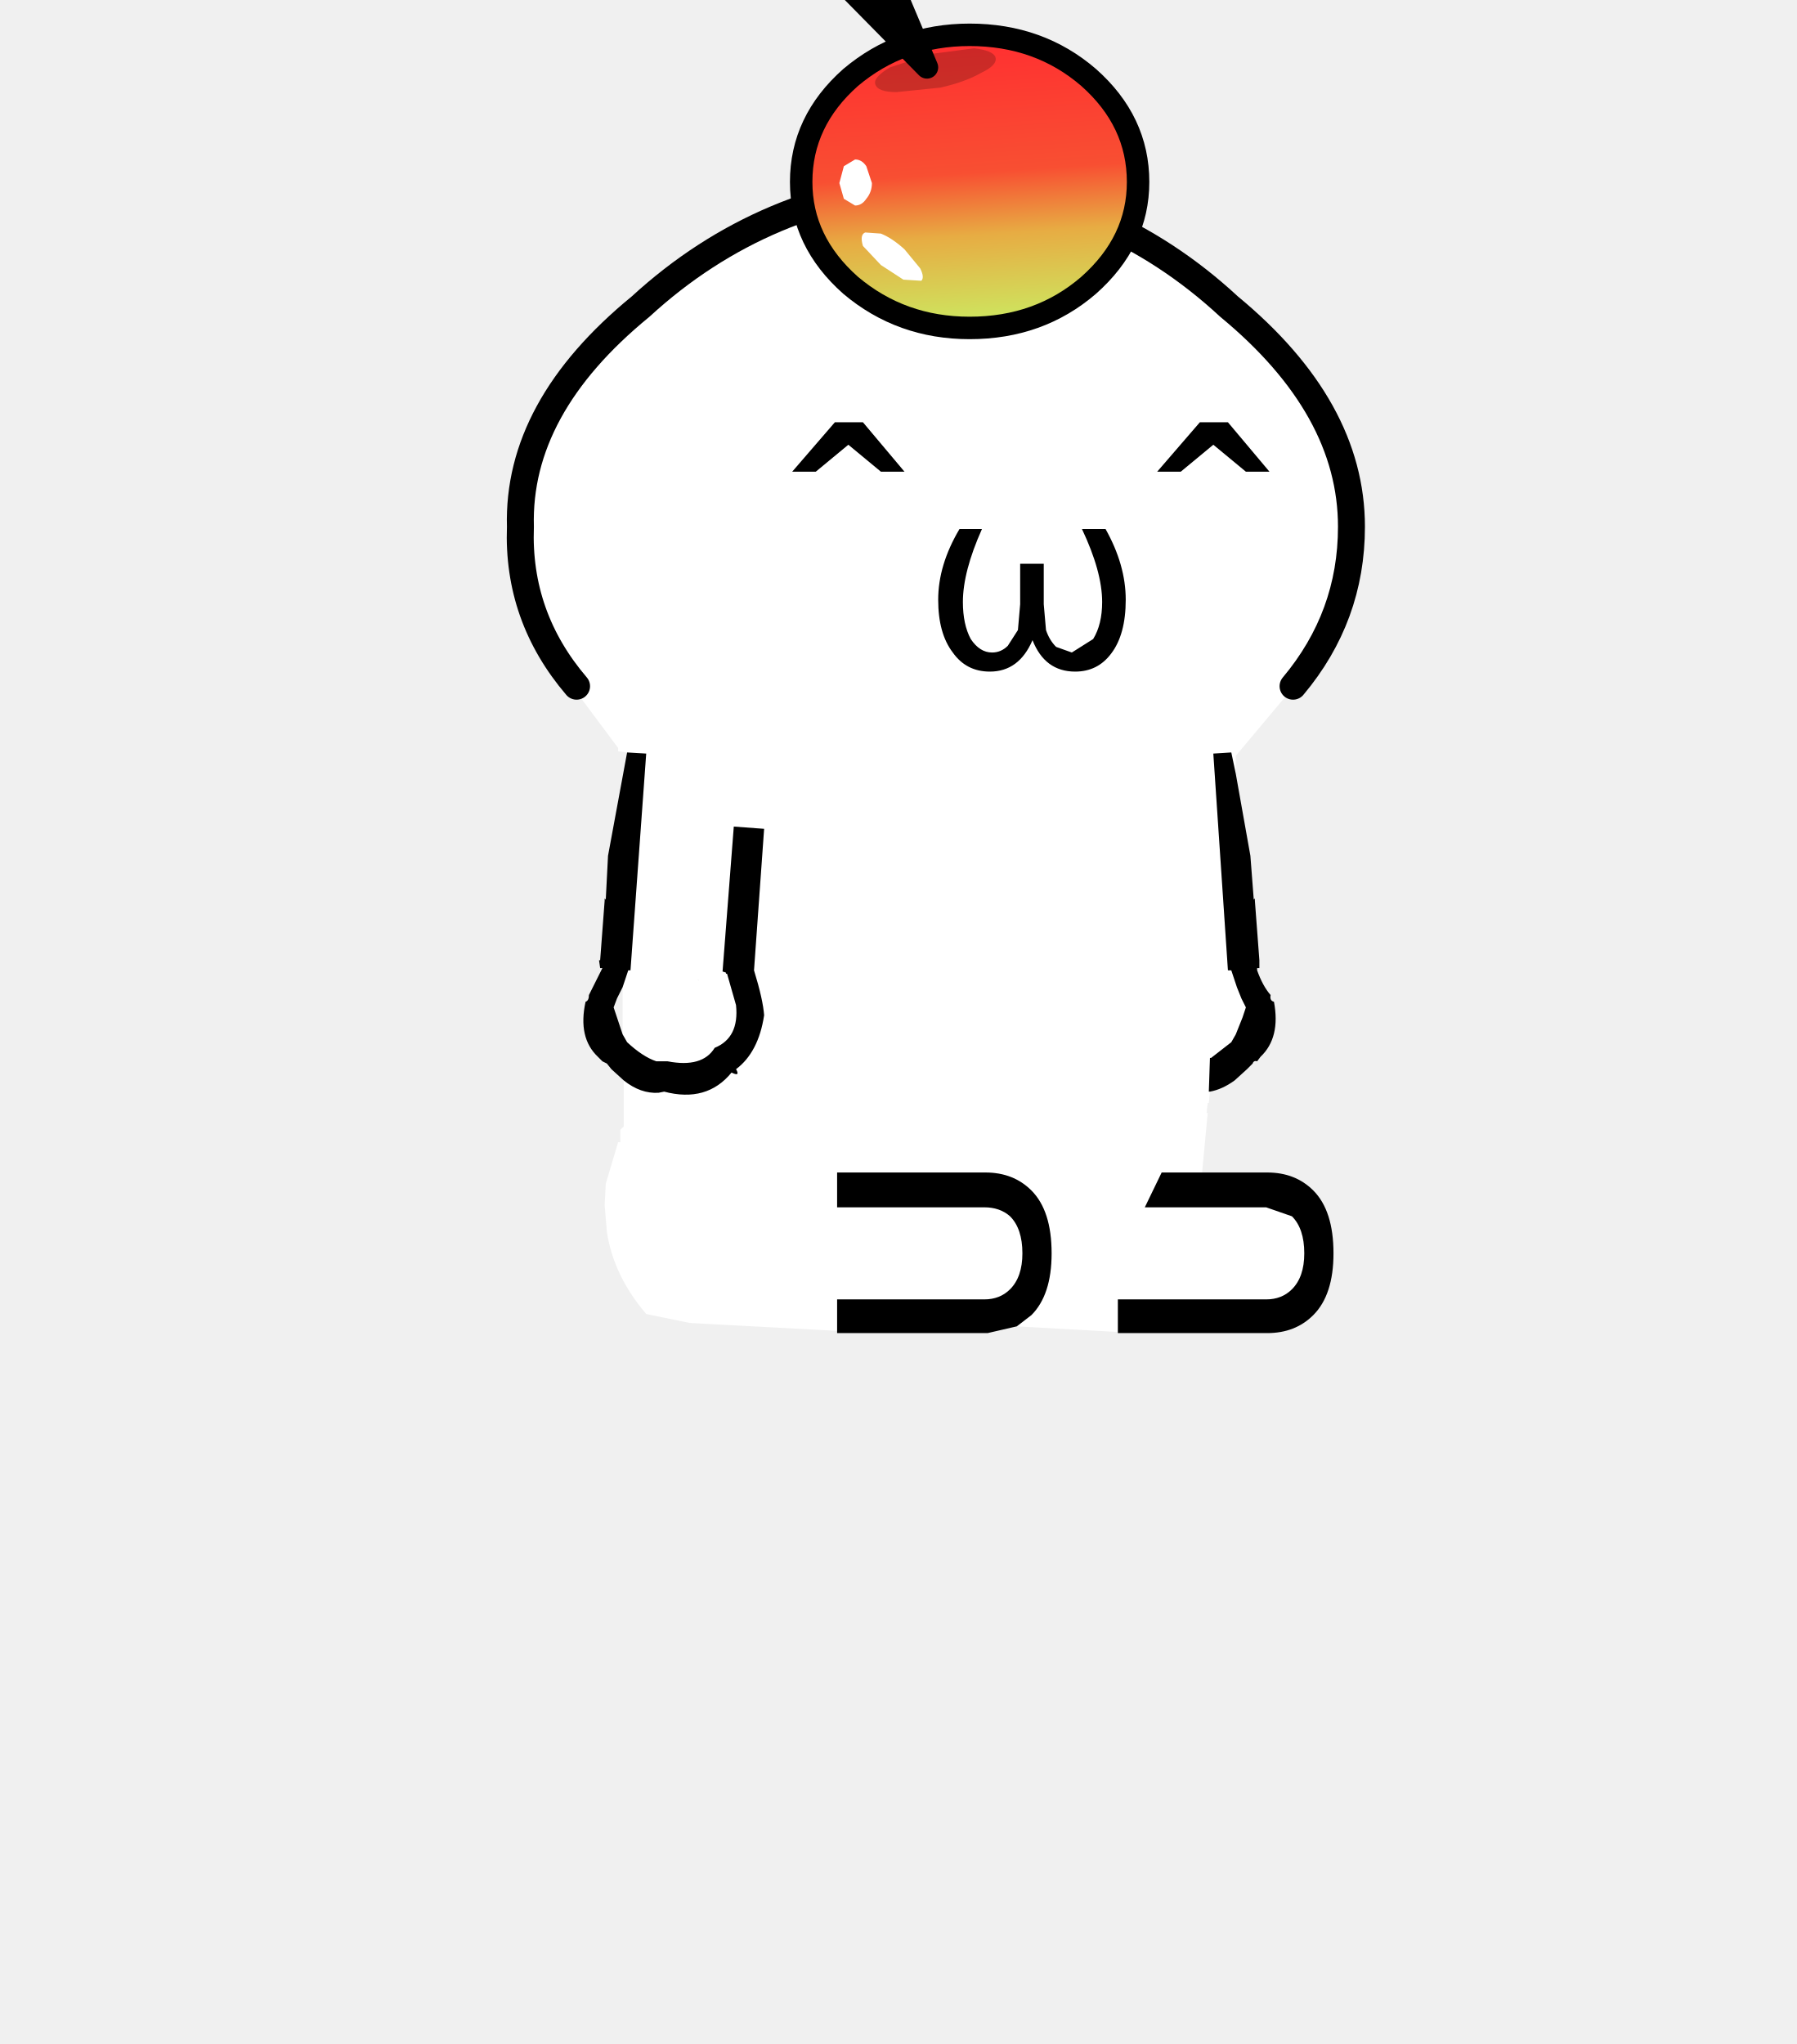
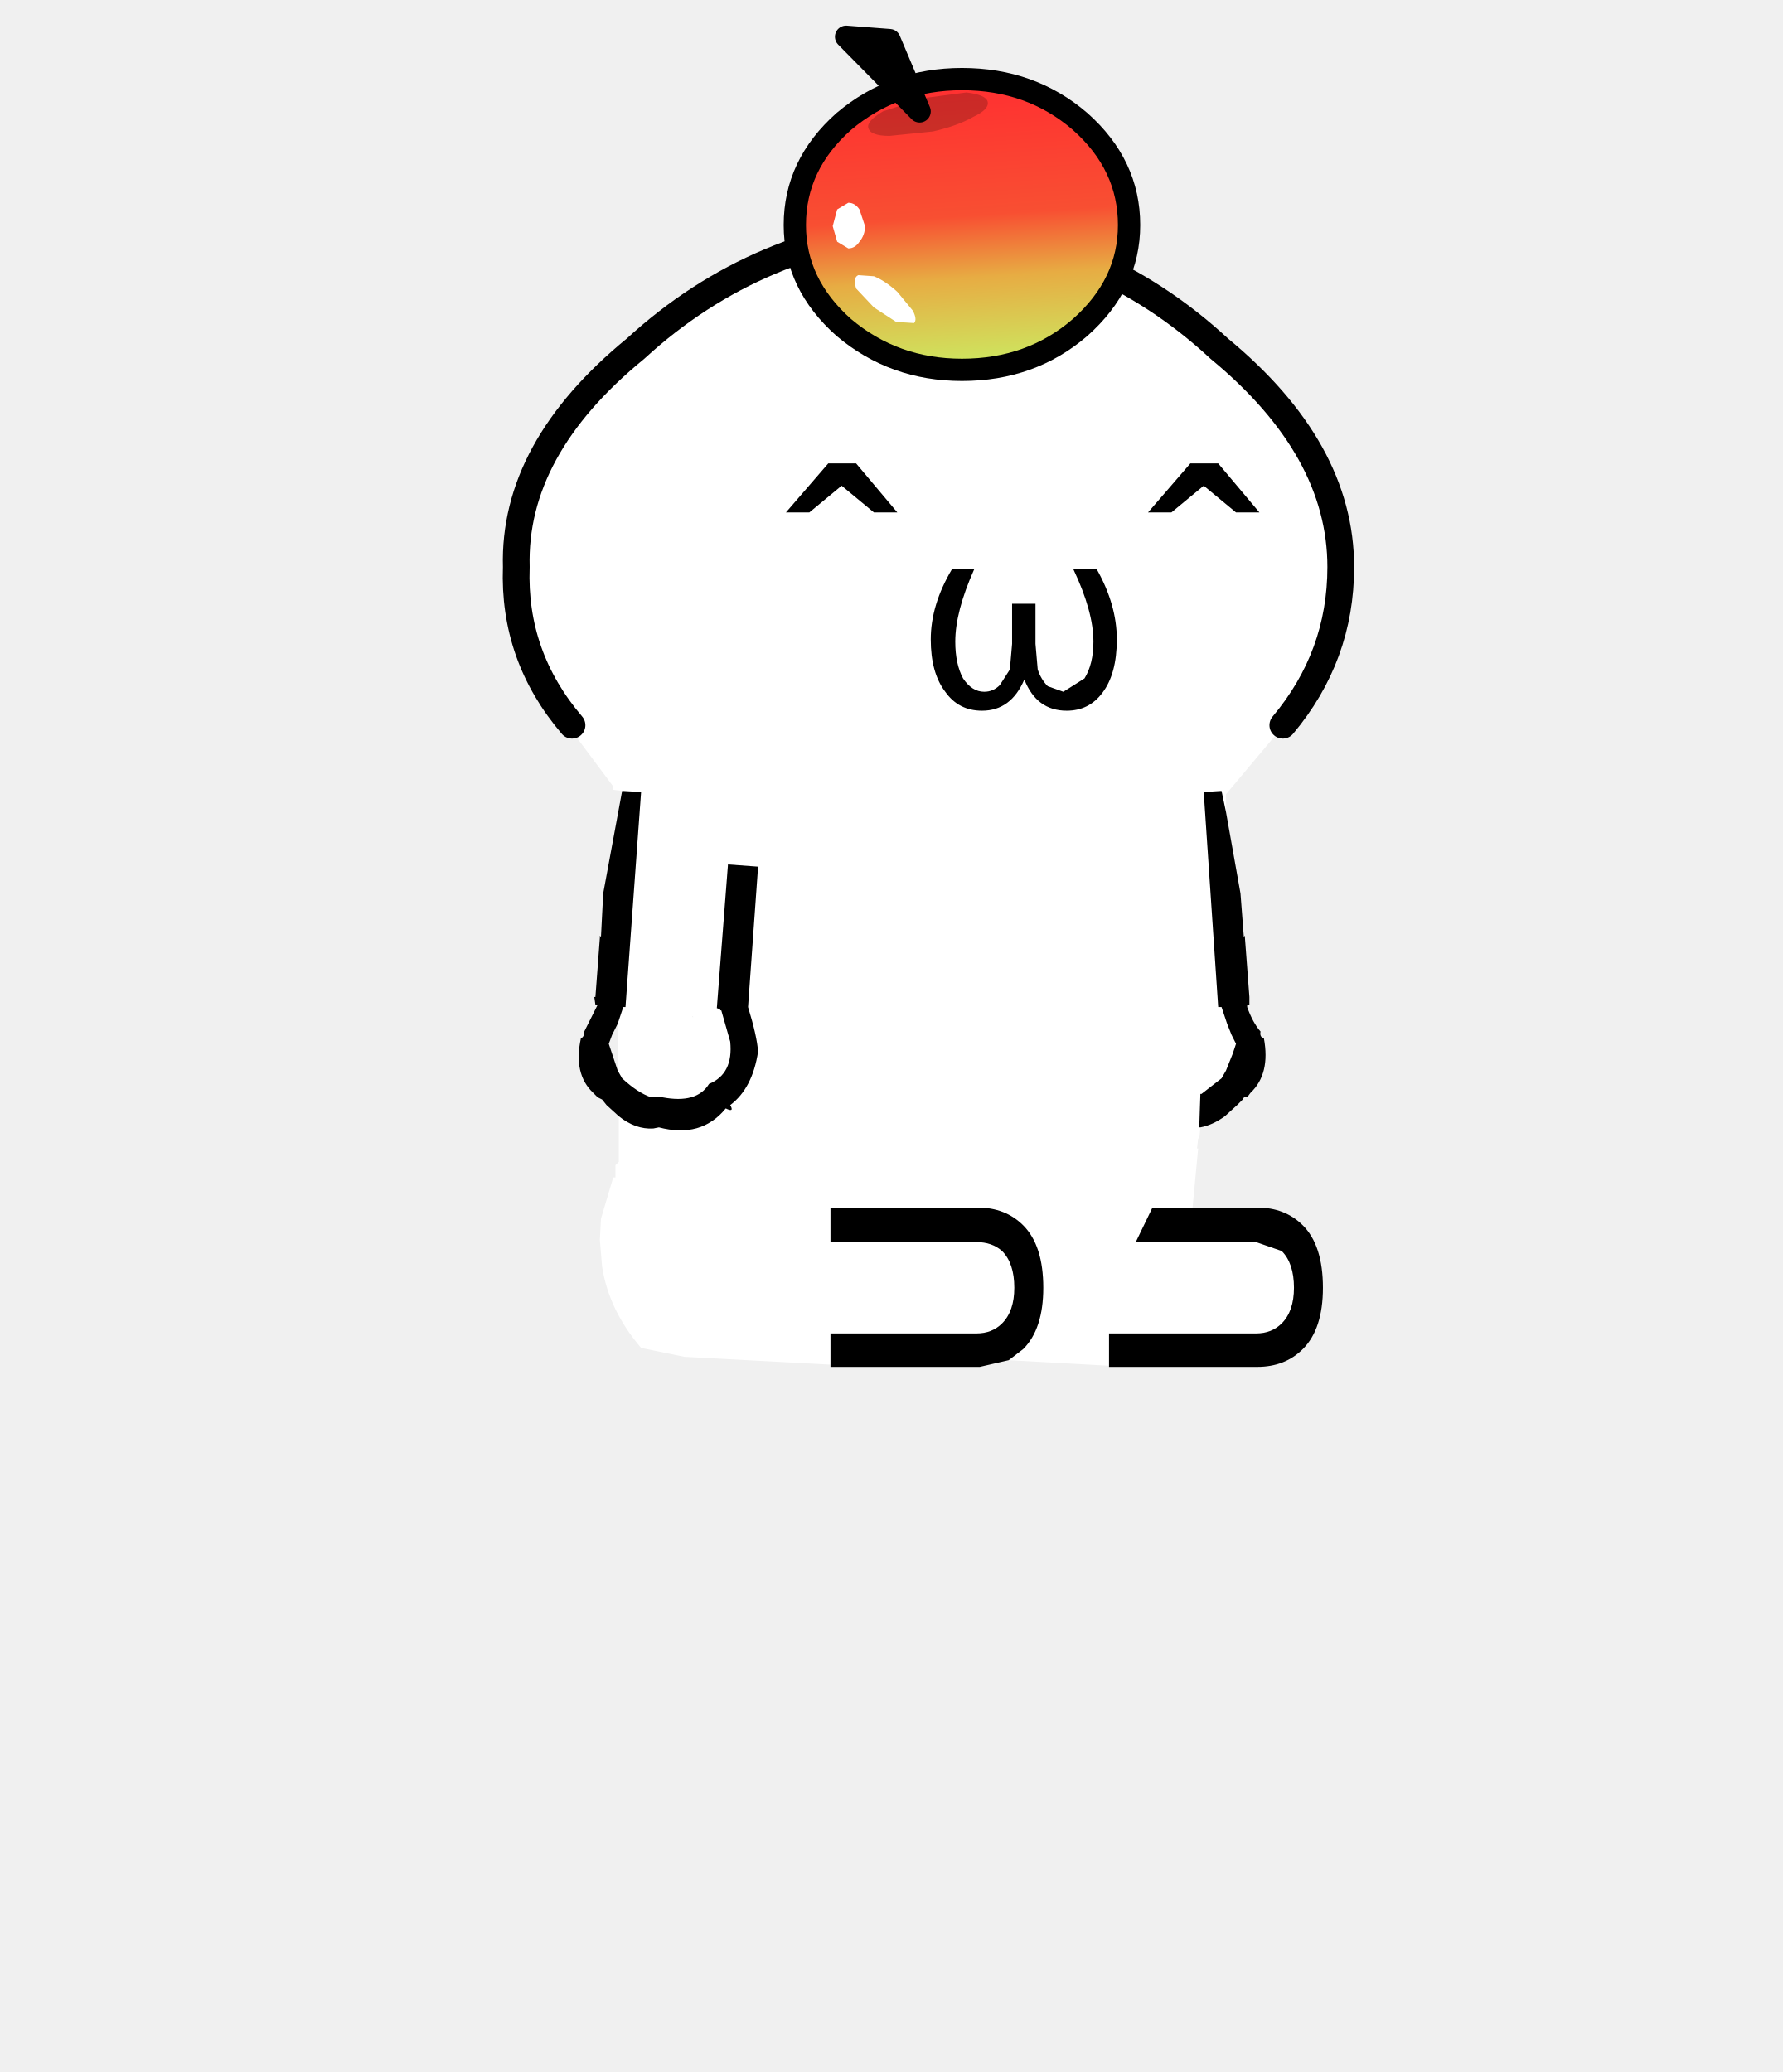
- <svg xmlns="http://www.w3.org/2000/svg" xmlns:xlink="http://www.w3.org/1999/xlink" height="182" width="160" version="1.1" id="svg23">
-   <defs id="defs13">
-     <g id="shape0" transform="matrix(1.0, 0.0, 0.0, 1.0, 18.6, 64.6)">
-       <path d="M-15.5 -41.55 Q-18.15 -44.65 -18.0 -48.65 -18.15 -53.95 -12.65 -58.45 -7.15 -63.5 0.5 -64.0 8.1 -63.5 13.55 -58.45 19.0 -53.95 19.0 -48.65 19.0 -44.65 16.4 -41.55 L16.5 -41.55 16.45 -41.55 13.85 -38.45 13.85 -37.65 13.65 -38.6 12.85 -38.55 13.5 -28.9 13.65 -28.9 13.9 -28.15 14.1 -27.65 14.3 -27.25 14.15 -26.8 13.85 -26.05 13.65 -25.7 12.75 -25.0 12.7 -25.0 12.65 -23.5 12.7 -23.5 12.65 -23.0 12.6 -23.0 12.55 -22.55 12.6 -22.55 12.35 -19.9 10.55 -19.9 9.8 -18.35 15.2 -18.35 16.35 -17.95 Q16.9 -17.4 16.9 -16.3 16.9 -15.25 16.35 -14.7 15.9 -14.25 15.2 -14.25 L8.6 -14.25 8.6 -12.8 4.1 -13.05 4.75 -13.55 Q5.65 -14.45 5.65 -16.3 5.65 -18.2 4.75 -19.1 3.95 -19.9 2.7 -19.9 L-3.9 -19.9 -3.9 -18.35 2.65 -18.35 Q3.35 -18.35 3.8 -17.95 4.35 -17.4 4.35 -16.3 4.35 -15.25 3.8 -14.7 3.35 -14.25 2.65 -14.25 L-3.9 -14.25 -3.9 -12.85 -10.45 -13.2 -12.4 -13.6 Q-13.85 -15.3 -14.15 -17.25 L-14.25 -18.45 -14.2 -19.4 -13.65 -21.25 -13.55 -21.25 -13.55 -21.8 -13.4 -21.95 -13.4 -22.0 -13.4 -23.3 -13.4 -24.0 Q-12.65 -23.4 -11.85 -23.45 L-11.6 -23.5 Q-9.7 -23.0 -8.6 -24.35 -8.2 -24.15 -8.4 -24.5 -7.4 -25.25 -7.15 -26.9 -7.2 -27.6 -7.6 -28.9 L-7.15 -35.2 -8.5 -35.3 -9.0 -28.85 -8.85 -28.8 -8.85 -28.75 -8.8 -28.75 -8.4 -27.35 Q-8.25 -25.9 -9.35 -25.45 -9.9 -24.55 -11.45 -24.85 L-11.95 -24.85 Q-12.55 -25.05 -13.25 -25.7 L-13.45 -26.05 -13.45 -28.15 -13.2 -28.9 -13.1 -28.9 -12.4 -38.55 -13.25 -38.6 -13.65 -38.65 -13.65 -38.8 -15.7 -41.55 -15.5 -41.55 M-13.8 -22.0 L-13.75 -21.9 -13.8 -22.0 M-10.1 -28.5 L-10.1 -28.45 -10.05 -28.45 -10.1 -28.5" fill="#ffffff" fill-rule="evenodd" stroke="none" id="path862" />
-       <path d="M13.85 -37.65 L14.5 -34.0 14.65 -32.05 14.7 -32.1 14.7 -32.0 14.9 -29.35 14.9 -29.0 14.8 -29.0 14.8 -28.9 Q15.05 -28.2 15.4 -27.8 15.35 -27.55 15.55 -27.5 15.85 -25.9 14.95 -25.05 L14.8 -24.85 Q14.65 -24.9 14.6 -24.75 L14.35 -24.5 13.8 -24.0 Q13.25 -23.6 12.7 -23.5 L12.65 -23.5 12.7 -25.0 12.75 -25.0 13.65 -25.7 13.85 -26.05 14.15 -26.8 14.3 -27.25 14.1 -27.65 13.9 -28.15 13.65 -28.9 13.5 -28.9 12.85 -38.55 13.65 -38.6 13.85 -37.65 M12.35 -19.9 L15.25 -19.9 Q16.5 -19.9 17.3 -19.1 18.2 -18.2 18.2 -16.3 18.2 -14.45 17.3 -13.55 16.5 -12.75 15.25 -12.75 L8.6 -12.75 8.6 -12.8 8.6 -14.25 15.2 -14.25 Q15.9 -14.25 16.35 -14.7 16.9 -15.25 16.9 -16.3 16.9 -17.4 16.35 -17.95 L15.2 -18.35 9.8 -18.35 10.55 -19.9 12.35 -19.9 M4.1 -13.05 L2.8 -12.75 -3.9 -12.75 -3.9 -12.85 -3.9 -14.25 2.65 -14.25 Q3.35 -14.25 3.8 -14.7 4.35 -15.25 4.35 -16.3 4.35 -17.4 3.8 -17.95 3.35 -18.35 2.65 -18.35 L-3.9 -18.35 -3.9 -19.9 2.7 -19.9 Q3.95 -19.9 4.75 -19.1 5.65 -18.2 5.65 -16.3 5.65 -14.45 4.75 -13.55 L4.1 -13.05 M-13.4 -24.0 L-13.95 -24.5 -14.15 -24.75 -14.35 -24.85 -14.55 -25.05 Q-15.45 -25.9 -15.1 -27.5 -14.95 -27.55 -14.95 -27.8 L-14.4 -28.9 -14.35 -29.0 -14.45 -29.0 -14.5 -29.35 -14.45 -29.35 -14.25 -32.0 -14.25 -32.1 -14.2 -32.05 -14.1 -34.0 -13.25 -38.6 -12.4 -38.55 -13.1 -28.9 -13.2 -28.9 -13.45 -28.15 -13.7 -27.65 -13.85 -27.25 -13.7 -26.8 -13.45 -26.05 -13.25 -25.7 Q-12.55 -25.05 -11.95 -24.85 L-11.45 -24.85 Q-9.9 -24.55 -9.35 -25.45 -8.25 -25.9 -8.4 -27.35 L-8.8 -28.75 -8.85 -28.75 -8.85 -28.8 -9.0 -28.85 -8.5 -35.3 -7.15 -35.2 -7.6 -28.9 Q-7.2 -27.6 -7.15 -26.9 -7.4 -25.25 -8.4 -24.5 -8.2 -24.15 -8.6 -24.35 -9.7 -23.0 -11.6 -23.5 L-11.85 -23.45 Q-12.65 -23.4 -13.4 -24.0" fill="#000000" fill-rule="evenodd" stroke="none" id="path864" />
-       <path d="M-15.5 -41.55 Q-18.15 -44.65 -18.0 -48.65 -18.15 -53.95 -12.65 -58.45 -7.15 -63.5 0.5 -64.0 8.1 -63.5 13.55 -58.45 19.0 -53.95 19.0 -48.65 19.0 -44.65 16.4 -41.55" fill="none" stroke="#000000" stroke-linecap="round" stroke-linejoin="round" stroke-width="1.2" id="path866" />
-       <path d="M5.4 -44.05 Q5.55 -43.6 5.85 -43.3 L6.55 -43.05 7.5 -43.65 Q7.9 -44.3 7.9 -45.3 7.9 -46.65 7.0 -48.55 L8.05 -48.55 Q8.95 -46.95 8.95 -45.4 8.95 -43.85 8.3 -43.0 7.7 -42.2 6.7 -42.2 5.35 -42.2 4.8 -43.6 4.2 -42.2 2.9 -42.2 1.85 -42.2 1.25 -43.05 0.6 -43.9 0.6 -45.4 0.6 -46.95 1.55 -48.55 L2.55 -48.55 Q1.7 -46.65 1.7 -45.3 1.7 -44.3 2.05 -43.65 2.45 -43.05 3.0 -43.05 3.4 -43.05 3.7 -43.35 L4.15 -44.05 4.25 -45.2 4.25 -47.0 5.3 -47.0 5.3 -45.2 5.4 -44.05" fill="#000000" fill-rule="evenodd" stroke="none" id="path868" />
+ <svg xmlns="http://www.w3.org/2000/svg" xmlns:xlink="http://www.w3.org/1999/xlink" height="186" width="160">
+   <defs>
+     <use height="2.2" width="5" xlink:href="#a" id="e" />
+     <use height="15.95" width="16" xlink:href="#b" id="f" />
+     <g id="d">
+       <path d="M-15.5-41.55q-2.65-3.1-2.5-7.1-.15-5.3 5.35-9.8Q-7.15-63.5.5-64q7.6.5 13.05 5.55 5.45 4.5 5.45 9.8 0 4-2.6 7.1h.1-.05l-2.6 3.1v.8l-.2-.95-.8.05.65 9.65h.15l.25.75.2.5.2.4-.15.45-.3.75-.2.35-.9.7h-.05l-.05 1.5h.05l-.05.5h-.05l-.05.45h.05l-.25 2.65h-1.8l-.75 1.55h5.4l1.15.4q.55.55.55 1.65 0 1.05-.55 1.6-.45.45-1.15.45H8.6v1.45l-4.5-.25.65-.5q.9-.9.9-2.75 0-1.9-.9-2.8-.8-.8-2.05-.8h-6.6v1.55h6.55q.7 0 1.15.4.55.55.55 1.65 0 1.05-.55 1.6-.45.45-1.15.45H-3.9v1.4l-6.55-.35-1.95-.4q-1.45-1.7-1.75-3.65l-.1-1.2.05-.95.55-1.85h.1v-.55l.15-.15V-24q.75.6 1.55.55l.25-.05q1.9.5 3-.85.4.2.2-.15 1-.75 1.25-2.4-.05-.7-.45-2l.45-6.3-1.35-.1-.5 6.45.15.05v.05h.05l.4 1.4q.15 1.45-.95 1.9-.55.9-2.1.6h-.5q-.6-.2-1.3-.85l-.2-.35v-2.1l.25-.75h.1l.7-9.65-.85-.05-.4-.05v-.15l-2.05-2.75h.2M-13.8-22l.05.1-.05-.1m3.7-6.5v.05h.05l-.05-.05" fill="#fff" fill-rule="evenodd" transform="translate(18.6 64.6)" />
+       <path d="M13.85-37.65L14.5-34l.15 1.95.05-.05v.1l.2 2.65v.35h-.1v.1q.25.7.6 1.1-.05.25.15.3.3 1.6-.6 2.45l-.15.2q-.15-.05-.2.1l-.25.25-.55.5q-.55.4-1.1.5h-.05l.05-1.5h.05l.9-.7.2-.35.3-.75.15-.45-.2-.4-.2-.5-.25-.75h-.15l-.65-9.65.8-.05.2.95m-1.5 17.75h2.9q1.25 0 2.05.8.9.9.9 2.8 0 1.85-.9 2.75-.8.8-2.05.8H8.6v-1.5h6.6q.7 0 1.15-.45.55-.55.55-1.6 0-1.1-.55-1.65l-1.15-.4H9.8l.75-1.55h1.8M4.1-13.05l-1.3.3h-6.7v-1.5h6.55q.7 0 1.15-.45.55-.55.55-1.6 0-1.1-.55-1.65-.45-.4-1.15-.4H-3.9v-1.55h6.6q1.25 0 2.05.8.9.9.9 2.8 0 1.85-.9 2.75l-.65.5M-13.4-24l-.55-.5-.2-.25-.2-.1-.2-.2q-.9-.85-.55-2.45.15-.05.15-.3l.55-1.1.05-.1h-.1l-.05-.35h.05l.2-2.65v-.1l.05.05.1-1.95.85-4.6.85.05-.7 9.65h-.1l-.25.75-.25.5-.15.4.15.45.25.75.2.35q.7.65 1.3.85h.5q1.55.3 2.1-.6 1.1-.45.95-1.9l-.4-1.4h-.05v-.05l-.15-.05.5-6.45 1.35.1-.45 6.3q.4 1.3.45 2-.25 1.65-1.25 2.4.2.35-.2.15-1.1 1.35-3 .85l-.25.05q-.8.05-1.55-.55" fill-rule="evenodd" transform="translate(18.6 64.6)" />
+       <path d="M3.1 23.05q-2.65-3.1-2.5-7.1-.15-5.3 5.35-9.8Q11.45 1.1 19.1.6q7.6.5 13.05 5.55 5.45 4.5 5.45 9.8 0 4-2.6 7.1" fill="none" stroke="#000" stroke-linecap="round" stroke-linejoin="round" stroke-width="1.2" />
+       <path d="M5.4-44.05q.15.45.45.75l.7.25.95-.6q.4-.65.4-1.65 0-1.35-.9-3.25h1.05q.9 1.6.9 3.15 0 1.55-.65 2.4-.6.8-1.6.8-1.35 0-1.9-1.4-.6 1.4-1.9 1.4-1.05 0-1.65-.85Q.6-43.9.6-45.4q0-1.55.95-3.15h1q-.85 1.9-.85 3.25 0 1 .35 1.65.4.6.95.6.4 0 .7-.3l.45-.7.1-1.15V-47H5.3v1.8l.1 1.15" fill-rule="evenodd" transform="translate(18.6 64.6)" />
    </g>
-     <g id="sprite0" transform="matrix(1.0, 0.0, 0.0, 1.0, 2.45, 0.3)">
-       <use height="2.2" transform="matrix(1.0, 0.0, 0.0, 1.0, -2.45, -0.3)" width="5.0" xlink:href="#shape1" id="use871" />
+     <g id="b">
+       <path d="M8.7-1.95q0 2.65-2.2 4.6-2.2 1.9-5.3 1.9-3.05 0-5.3-1.9Q-6.3.7-6.3-1.95q0-2.7 2.2-4.65 2.25-1.9 5.3-1.9 3.1 0 5.3 1.9 2.2 1.95 2.2 4.65" fill="url(#c)" fill-rule="evenodd" transform="translate(6.8 10.9)" />
+       <path d="M8.7-1.95q0 2.65-2.2 4.6-2.2 1.9-5.3 1.9-3.05 0-5.3-1.9Q-6.3.7-6.3-1.95q0-2.7 2.2-4.65 2.25-1.9 5.3-1.9 3.1 0 5.3 1.9 2.2 1.95 2.2 4.65z" fill="none" stroke="#000" stroke-linecap="round" stroke-linejoin="round" transform="translate(6.8 10.9)" />
+       <path d="M2.35-7.5q.1.35-.65.7-.7.4-1.8.65l-1.95.2q-.85 0-.95-.35-.1-.3.65-.75l1.85-.6 1.9-.25q.85.1.95.4" fill-opacity=".2" fill-rule="evenodd" transform="translate(6.8 10.9)" />
+       <path d="M-4-10.4l1.95.15 1.35 3.2L-4-10.4" fill-rule="evenodd" transform="translate(6.8 10.9)" />
+       <path d="M-4-10.4l1.95.15 1.35 3.2z" fill="none" stroke="#000" stroke-linecap="round" stroke-linejoin="round" transform="translate(6.8 10.9)" />
+       <path d="M-1 1.9q.2.4.05.55l-.8-.05-1-.65-.8-.85q-.15-.5.1-.6l.7.05q.5.2 1.05.7l.7.85m-3.4-3.1l-.2-.7.2-.75.5-.3q.3 0 .5.3l.25.75q0 .4-.25.7-.2.3-.5.3l-.5-.3" fill="#fff" fill-rule="evenodd" transform="translate(6.8 10.9)" />
    </g>
-     <g id="shape1" transform="matrix(1.0, 0.0, 0.0, 1.0, 2.45, 0.3)">
-       <path d="M0.7 -0.3 L2.55 1.9 1.5 1.9 0.05 0.7 -1.4 1.9 -2.45 1.9 -0.55 -0.3 0.7 -0.3" fill="#000000" fill-rule="evenodd" stroke="none" id="path874" />
-     </g>
-     <g id="sprite1" transform="matrix(1.0, 0.0, 0.0, 1.0, 6.8, 10.9)">
-       <use height="15.95" transform="matrix(1.0, 0.0, 0.0, 1.0, -6.8, -10.9)" width="16.0" xlink:href="#shape2" id="use877" />
-     </g>
-     <g id="shape2" transform="matrix(1.0, 0.0, 0.0, 1.0, 6.8, 10.9)">
-       <path d="M8.7 -1.95 Q8.7 0.7 6.5 2.65 4.3 4.55 1.2 4.55 -1.85 4.55 -4.1 2.65 -6.3 0.7 -6.3 -1.95 -6.3 -4.65 -4.1 -6.6 -1.85 -8.5 1.2 -8.5 4.3 -8.5 6.5 -6.6 8.7 -4.65 8.7 -1.95" fill="url(#gradient0)" fill-rule="evenodd" stroke="none" id="path880" />
-       <path d="M8.7 -1.95 Q8.7 0.7 6.5 2.65 4.3 4.55 1.2 4.55 -1.85 4.55 -4.1 2.65 -6.3 0.7 -6.3 -1.95 -6.3 -4.65 -4.1 -6.6 -1.85 -8.5 1.2 -8.5 4.3 -8.5 6.5 -6.6 8.7 -4.65 8.7 -1.95 Z" fill="none" stroke="#000000" stroke-linecap="round" stroke-linejoin="round" stroke-width="1.0" id="path882" />
-       <path d="M2.35 -7.5 Q2.45 -7.15 1.7 -6.8 1.0 -6.4 -0.1 -6.15 L-2.05 -5.95 Q-2.9 -5.95 -3.0 -6.3 -3.1 -6.6 -2.35 -7.05 L-0.5 -7.65 1.4 -7.9 Q2.25 -7.8 2.35 -7.5" fill="#000000" fill-opacity="0.2" fill-rule="evenodd" stroke="none" id="path884" />
-       <path d="M-4.0 -10.4 L-2.05 -10.25 -0.7 -7.05 -4.0 -10.4" fill="#000000" fill-rule="evenodd" stroke="none" id="path886" />
-       <path d="M-4.0 -10.4 L-2.05 -10.25 -0.7 -7.05 -4.0 -10.4 Z" fill="none" stroke="#000000" stroke-linecap="round" stroke-linejoin="round" stroke-width="1.0" id="path888" />
-       <path d="M-1.0 1.9 Q-0.8 2.3 -0.95 2.45 L-1.75 2.4 -2.75 1.75 -3.55 0.9 Q-3.7 0.4 -3.45 0.3 L-2.75 0.35 Q-2.25 0.55 -1.7 1.05 L-1.0 1.9" fill="#ffffff" fill-rule="evenodd" stroke="none" id="path890" />
-       <path d="M-4.4 -1.2 L-4.6 -1.9 -4.4 -2.65 -3.9 -2.95 Q-3.6 -2.95 -3.4 -2.65 L-3.15 -1.9 Q-3.15 -1.5 -3.4 -1.2 -3.6 -0.9 -3.9 -0.9 L-4.4 -1.2" fill="#ffffff" fill-rule="evenodd" stroke="none" id="path892" />
-     </g>
-     <linearGradient gradientTransform="matrix(-7.0E-4, -0.008, 0.0091, -6.0E-4, 1.2, -1.35)" gradientUnits="userSpaceOnUse" id="gradient0" spreadMethod="pad" x1="-819.2" x2="819.2">
-       <stop offset="0.0" stop-color="#c7f466" id="stop895" />
-       <stop offset="0.365" stop-color="#e7ac43" id="stop897" />
-       <stop offset="0.576" stop-color="#f84f32" id="stop899" />
-       <stop offset="1.0" stop-color="#ff3131" id="stop901" />
+     <linearGradient gradientTransform="matrix(-.0007 -.008 .0091 -.0006 1.2 -1.35)" gradientUnits="userSpaceOnUse" id="c" spreadMethod="pad" x1="-819.2" x2="819.2">
+       <stop offset="0" stop-color="#c7f466" />
+       <stop offset=".365" stop-color="#e7ac43" />
+       <stop offset=".576" stop-color="#f84f32" />
+       <stop offset="1" stop-color="#ff3131" />
    </linearGradient>
+     <path d="M.7-.3l1.85 2.2H1.5L.05.7-1.4 1.9h-1.05l1.9-2.2H.7" fill-rule="evenodd" transform="translate(2.45 .3)" id="a" />
  </defs>
-   <g transform="matrix(2,0,0,2,82.341,144.2)" id="g860">
-     <use height="51.85" transform="translate(-18.6,-64.6)" width="38.2" xlink:href="#shape0" id="use852" x="0" y="0" />
-     <use height="2.2" transform="translate(10.35,-53.3)" width="5" xlink:href="#sprite0" id="use854" x="0" y="0" />
-     <use height="2.2" transform="translate(-5.9,-53.3)" width="5" xlink:href="#sprite0" id="use856" x="0" y="0" />
-     <use height="15.95" transform="translate(-6,-72.95)" width="16" xlink:href="#sprite1" id="use858" x="0" y="0" />
+   <g transform="matrix(2 0 0 2 82.341 148.2)">
+     <use height="51.85" transform="translate(-18.6 -64.6)" width="38.2" xlink:href="#d" />
+     <use height="2.2" transform="translate(10.35 -53.3)" width="5" xlink:href="#e" />
+     <use height="2.2" transform="translate(-5.9 -53.3)" width="5" xlink:href="#e" />
+     <use height="15.95" transform="translate(-6 -72.95)" width="16" xlink:href="#f" />
  </g>
</svg>
